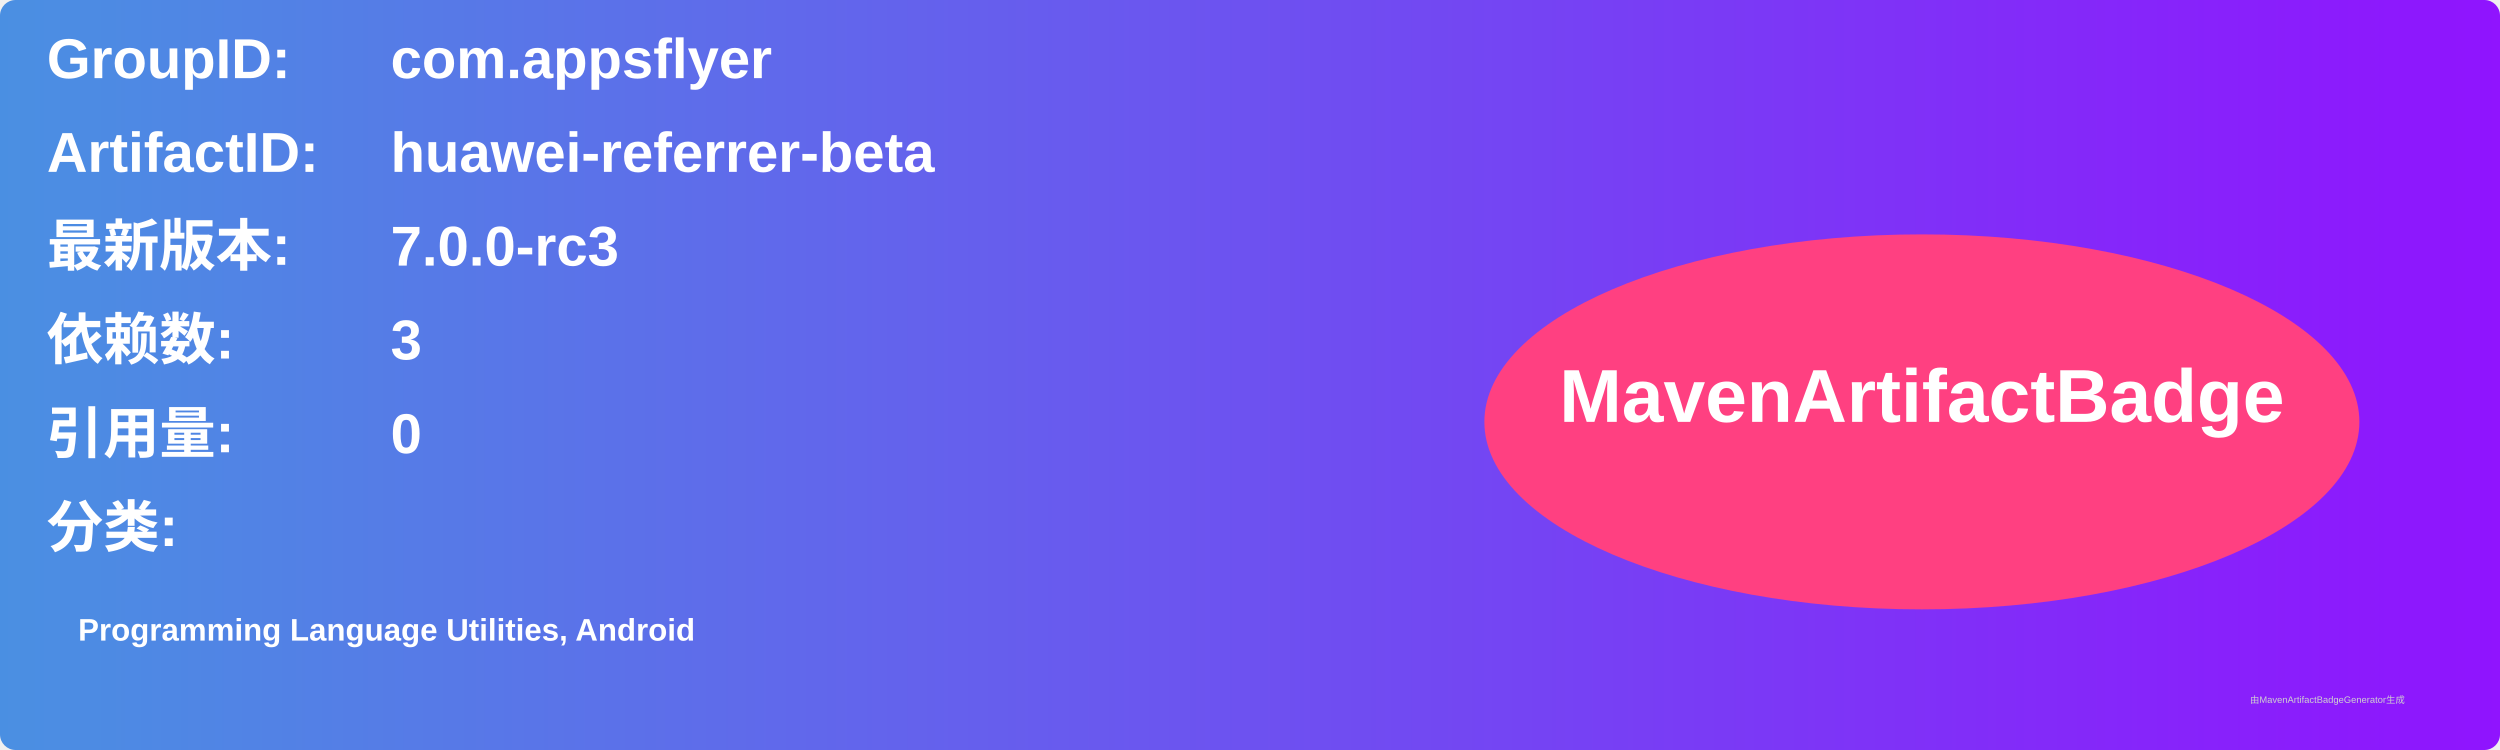
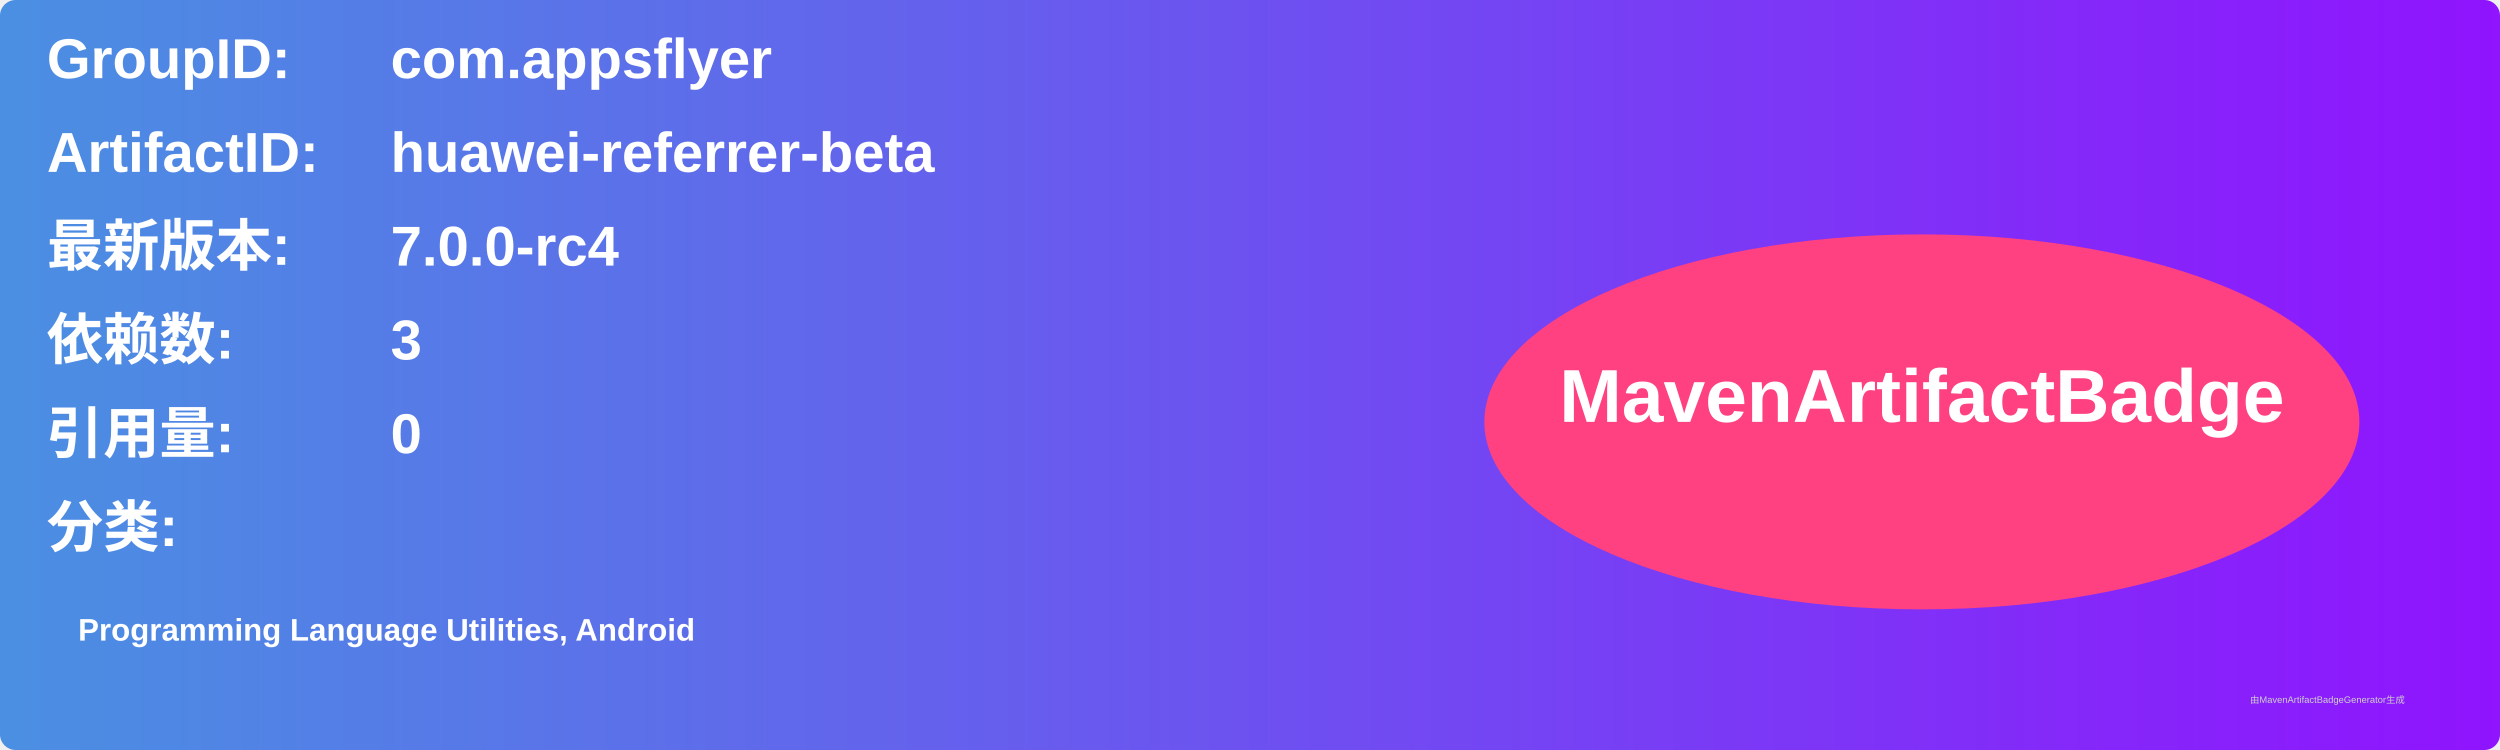
<svg xmlns="http://www.w3.org/2000/svg" width="800" height="240" viewBox="0 0 800 240">
  <linearGradient id="grad" x1="0%" y1="0%" x2="100%" y2="0%">
    <stop offset="0%" stop-color="#4a90e2" />
    <stop offset="100%" stop-color="#9013fe" />
  </linearGradient>
  <rect width="100%" height="100%" rx="5" ry="5" fill="url(#grad)" />
  <g transform="translate(15, 15)">
    <text x="0" y="10" font-family="Arial" font-size="18" fill="white" font-weight="bold" width="260">GroupID:</text>
    <text x="110" y="10" font-family="Arial" font-size="18" fill="white" font-weight="bold" width="460">com.appsflyer</text>
    <text x="0" y="40" font-family="Arial" font-size="18" fill="white" font-weight="bold" width="260">ArtifactID:</text>
    <text x="110" y="40" font-family="Arial" font-size="18" fill="white" font-weight="bold" width="460">huawei-referrer-beta</text>
    <text x="0" y="70" font-family="Arial" font-size="18" fill="white" font-weight="bold">最新版本:</text>
    <text x="110" y="70" font-family="Arial" font-size="18" fill="white" font-weight="bold">
-       <tspan font-weight="bold">7.0.0-rc3</tspan>
+       <tspan font-weight="bold">7.0.0-rc4</tspan>
    </text>
    <text x="0" y="100" font-family="Arial" font-size="18" fill="white" font-weight="bold">依赖数: </text>
    <text x="110" y="100" font-family="Arial" font-size="18" fill="white">
      <tspan font-weight="bold">3</tspan>
    </text>
    <text x="0" y="130" font-family="Arial" font-size="18" fill="white" font-weight="bold">引用量: </text>
    <text x="110" y="130" font-family="Arial" font-size="18" fill="white">
      <tspan font-weight="bold">0</tspan>
    </text>
    <text x="0" y="160" font-family="Arial" font-size="18" fill="white" font-weight="bold">分类:</text>
    <text x="10" y="190" font-family="Arial" font-size="10" fill="white">
      <tspan font-weight="bold">Programming Language Utilities, Android</tspan>
    </text>
    <ellipse cx="600" cy="120" rx="140" ry="60" fill="#ff4081" />
    <text x="600" y="120" text-anchor="middle" font-family="Arial" font-size="24" fill="white" font-weight="bold">MavenArtifactBadge</text>
  </g>
  <text x="720" y="225" font-family="Arial" font-size="3" fill="#d0d0d0">由MavenArtifactBadgeGenerator生成</text>
</svg>
